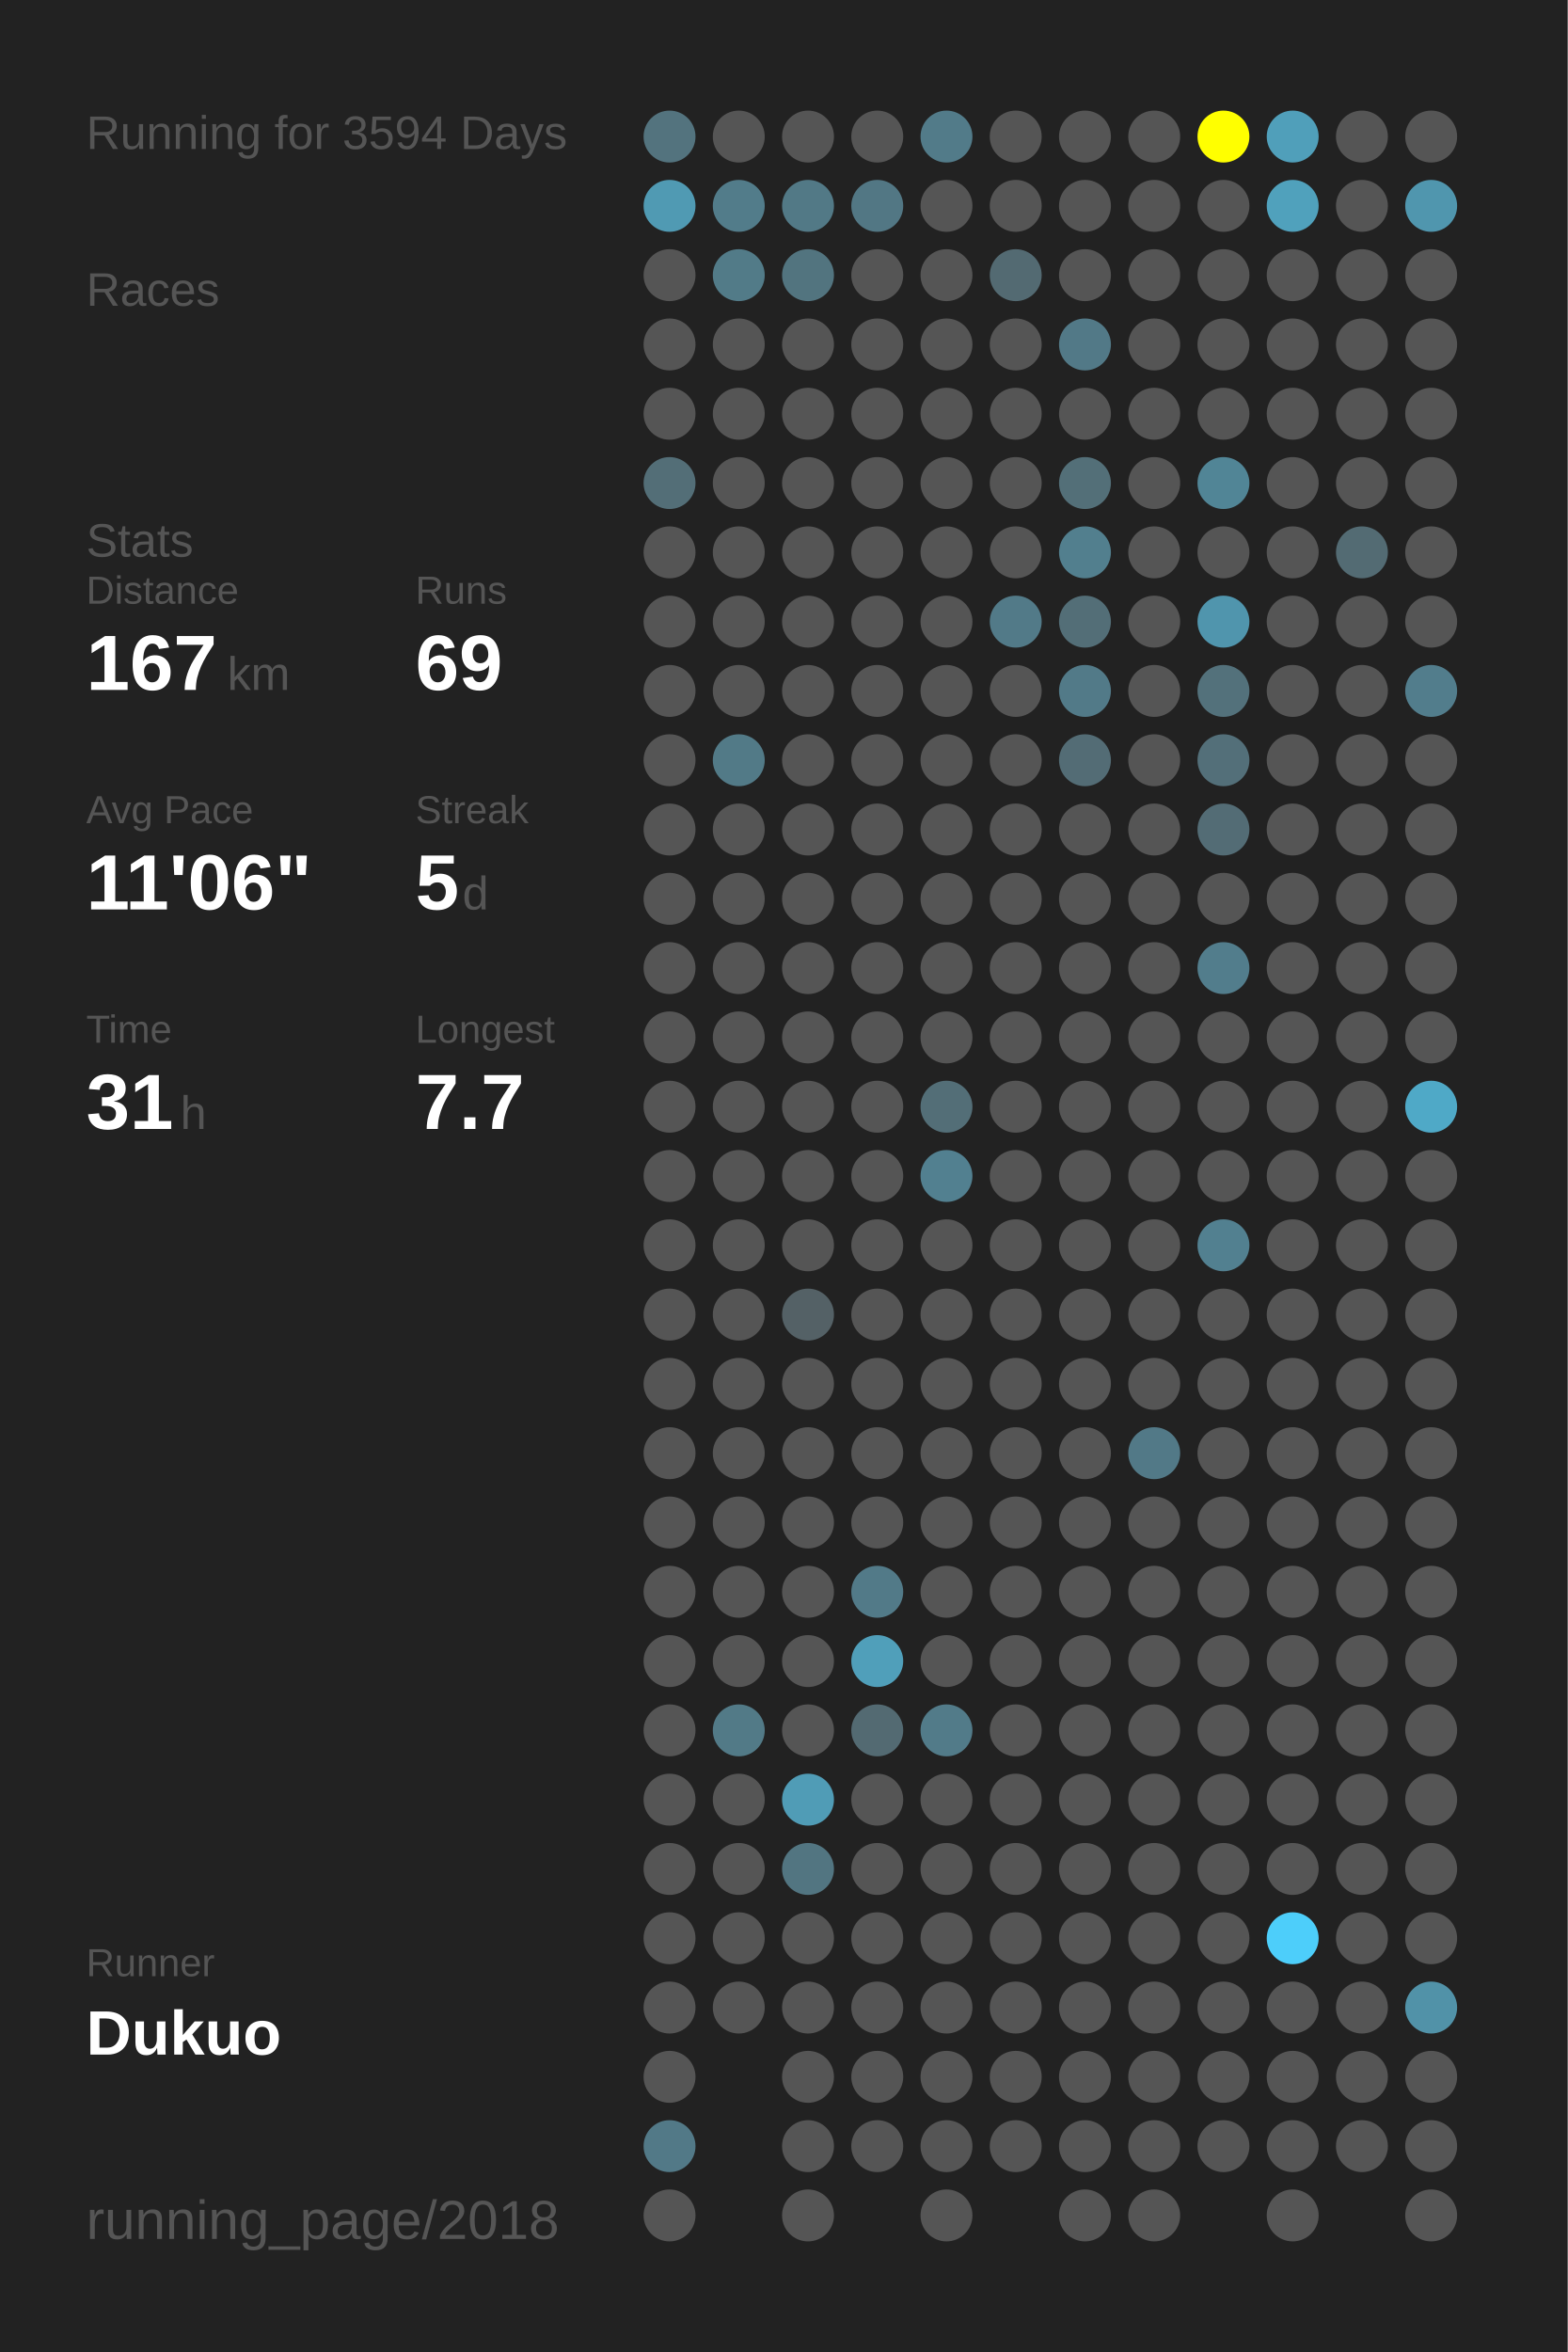
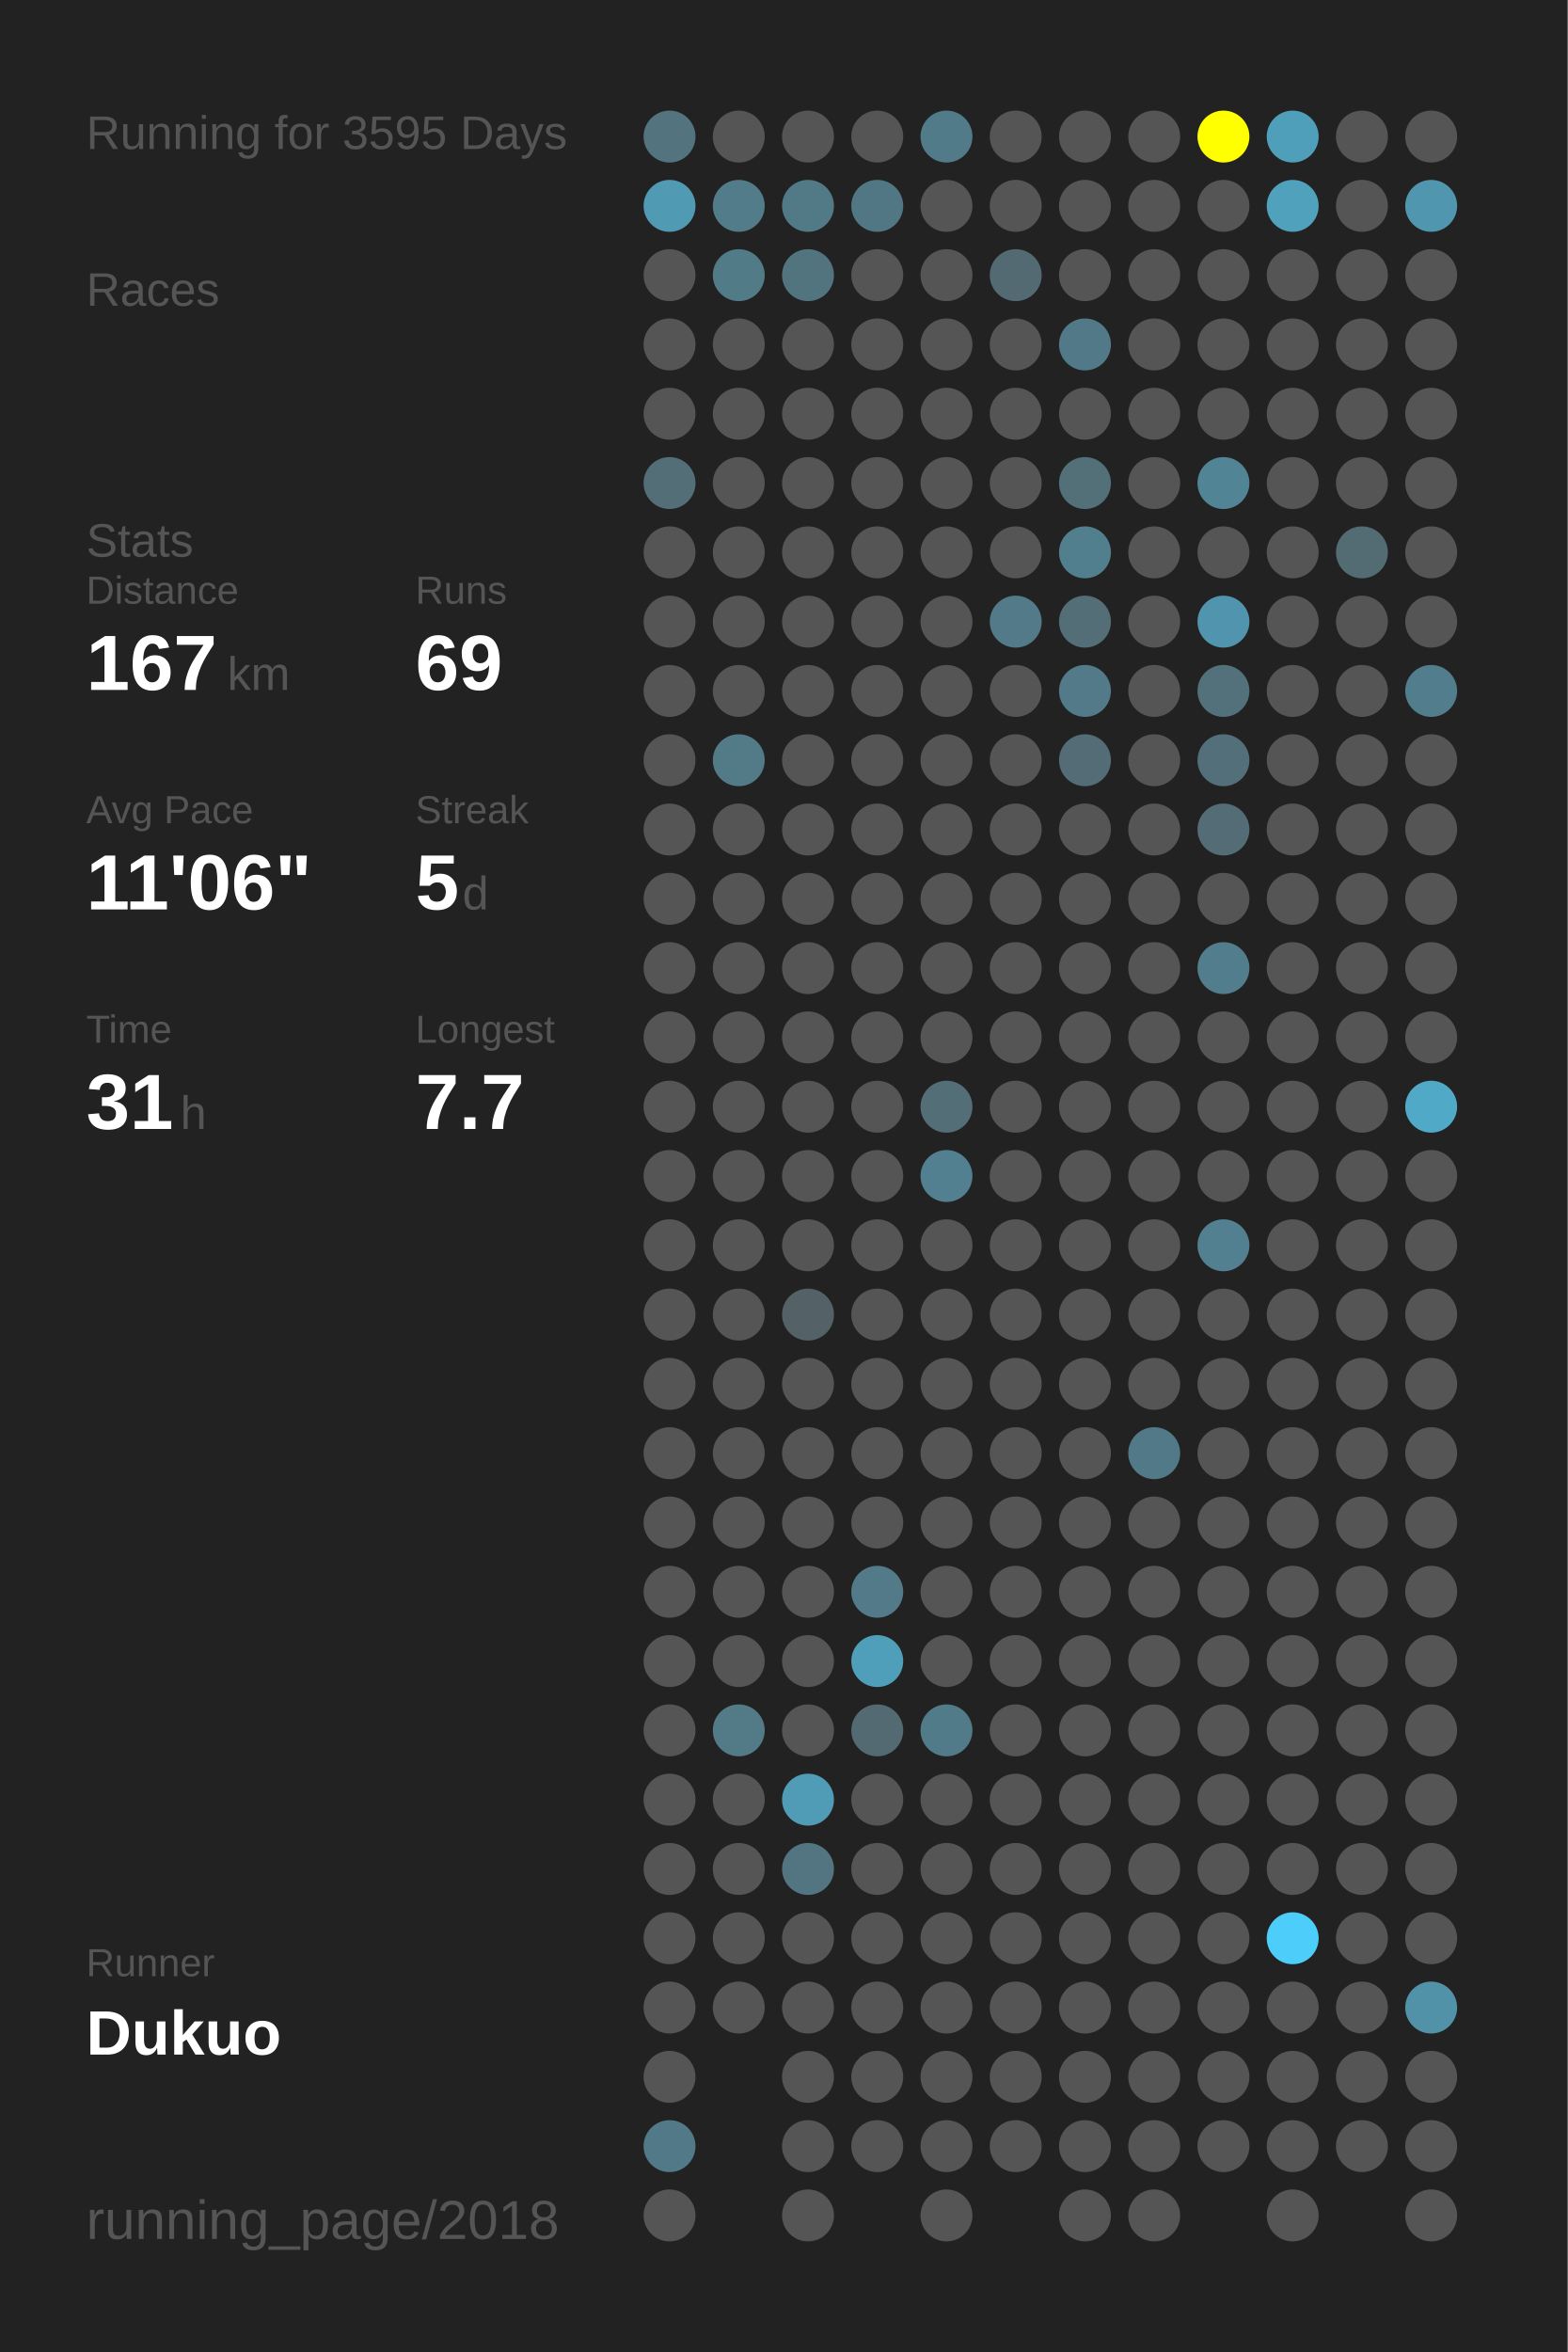
<svg xmlns="http://www.w3.org/2000/svg" baseProfile="full" height="300mm" version="1.1" viewBox="0,0,200,300" width="200mm">
  <defs />
  <rect fill="#222222" height="300" width="200" x="0" y="0" />
-   <text fill="#555555" style="font-size:6px; font-family:Arial;" x="11" y="19">Running for 3594 Days</text>
+   <text fill="#555555" style="font-size:6px; font-family:Arial;" x="11" y="19">Running for 3595 Days</text>
  <text fill="#555555" style="font-size:6px; font-family:Arial;" x="11" y="39">Races</text>
  <text fill="#555555" style="font-size:6px; font-family:Arial;" x="11" y="71">Stats</text>
  <text fill="#555555" style="font-size:5px; font-family:Arial;" x="11" y="77">Distance</text>
  <text fill="#FFFFFF" style="font-size:10px; font-family:Arial; font-weight:bold;" x="11" y="88">167</text>
  <text fill="#555555" style="font-size:6px; font-family:Arial;" x="29" y="88">km</text>
  <text fill="#555555" style="font-size:5px; font-family:Arial;" x="53" y="77">Runs</text>
  <text fill="#FFFFFF" style="font-size:10px; font-family:Arial; font-weight:bold;" x="53" y="88">69</text>
  <text fill="#555555" style="font-size:5px; font-family:Arial;" x="11" y="105">Avg Pace</text>
  <text fill="#FFFFFF" style="font-size:10px; font-family:Arial; font-weight:bold;" x="11" y="116">11'06"</text>
  <text fill="#555555" style="font-size:5px; font-family:Arial;" x="53" y="105">Streak</text>
  <text fill="#FFFFFF" style="font-size:10px; font-family:Arial; font-weight:bold;" x="53" y="116">5</text>
  <text fill="#555555" style="font-size:6px; font-family:Arial;" x="59" y="116">d</text>
  <text fill="#555555" style="font-size:5px; font-family:Arial;" x="11" y="133">Time</text>
  <text fill="#FFFFFF" style="font-size:10px; font-family:Arial; font-weight:bold;" x="11" y="144">31</text>
  <text fill="#555555" style="font-size:6px; font-family:Arial;" x="23" y="144">h</text>
  <text fill="#555555" style="font-size:5px; font-family:Arial;" x="53" y="133">Longest</text>
  <text fill="#FFFFFF" style="font-size:10px; font-family:Arial; font-weight:bold;" x="53" y="144">7.7</text>
  <text fill="#555555" style="font-size:5px; font-family:Arial;" x="11" y="252.065">Runner</text>
  <text fill="#FFFFFF" style="font-size:8px; font-family:Arial; font-weight:bold;" x="11" y="262.065">Dukuo</text>
  <text fill="#555555" style="font-size:7px; font-family:Arial;" x="11" y="285.581">running_page/2018</text>
  <circle cx="85.417" cy="17.419" fill="#53737e" r="3.312" />
  <circle cx="85.417" cy="26.258" fill="#509ab3" r="3.312" />
  <circle cx="85.417" cy="35.097" fill="#555555" r="3.312" />
  <circle cx="85.417" cy="43.935" fill="#555555" r="3.312" />
  <circle cx="85.417" cy="52.774" fill="#555555" r="3.312" />
  <circle cx="85.417" cy="61.613" fill="#536e77" r="3.312" />
  <circle cx="85.417" cy="70.452" fill="#555555" r="3.312" />
  <circle cx="85.417" cy="79.29" fill="#555555" r="3.312" />
  <circle cx="85.417" cy="88.129" fill="#555555" r="3.312" />
  <circle cx="85.417" cy="96.968" fill="#555555" r="3.312" />
  <circle cx="85.417" cy="105.806" fill="#555555" r="3.312" />
  <circle cx="85.417" cy="114.645" fill="#555555" r="3.312" />
  <circle cx="85.417" cy="123.484" fill="#555555" r="3.312" />
  <circle cx="85.417" cy="132.323" fill="#555555" r="3.312" />
  <circle cx="85.417" cy="141.161" fill="#555555" r="3.312" />
  <circle cx="85.417" cy="150" fill="#555555" r="3.312" />
  <circle cx="85.417" cy="158.839" fill="#555555" r="3.312" />
  <circle cx="85.417" cy="167.677" fill="#555555" r="3.312" />
  <circle cx="85.417" cy="176.516" fill="#555555" r="3.312" />
  <circle cx="85.417" cy="185.355" fill="#555555" r="3.312" />
  <circle cx="85.417" cy="194.194" fill="#555555" r="3.312" />
  <circle cx="85.417" cy="203.032" fill="#555555" r="3.312" />
  <circle cx="85.417" cy="211.871" fill="#555555" r="3.312" />
  <circle cx="85.417" cy="220.71" fill="#555555" r="3.312" />
  <circle cx="85.417" cy="229.548" fill="#555555" r="3.312" />
  <circle cx="85.417" cy="238.387" fill="#555555" r="3.312" />
  <circle cx="85.417" cy="247.226" fill="#555555" r="3.312" />
  <circle cx="85.417" cy="256.065" fill="#555555" r="3.312" />
  <circle cx="85.417" cy="264.903" fill="#555555" r="3.312" />
  <circle cx="85.417" cy="273.742" fill="#527987" r="3.312" />
  <circle cx="85.417" cy="282.581" fill="#555555" r="3.312" />
  <circle cx="94.25" cy="17.419" fill="#555555" r="3.312" />
  <circle cx="94.25" cy="26.258" fill="#527c8a" r="3.312" />
  <circle cx="94.25" cy="35.097" fill="#527b88" r="3.312" />
  <circle cx="94.25" cy="43.935" fill="#555555" r="3.312" />
  <circle cx="94.25" cy="52.774" fill="#555555" r="3.312" />
  <circle cx="94.25" cy="61.613" fill="#555555" r="3.312" />
  <circle cx="94.25" cy="70.452" fill="#555555" r="3.312" />
  <circle cx="94.25" cy="79.29" fill="#555555" r="3.312" />
  <circle cx="94.25" cy="88.129" fill="#555555" r="3.312" />
  <circle cx="94.25" cy="96.968" fill="#527a87" r="3.312" />
  <circle cx="94.25" cy="105.806" fill="#555555" r="3.312" />
  <circle cx="94.25" cy="114.645" fill="#555555" r="3.312" />
  <circle cx="94.25" cy="123.484" fill="#555555" r="3.312" />
  <circle cx="94.25" cy="132.323" fill="#555555" r="3.312" />
  <circle cx="94.25" cy="141.161" fill="#555555" r="3.312" />
  <circle cx="94.25" cy="150" fill="#555555" r="3.312" />
  <circle cx="94.25" cy="158.839" fill="#555555" r="3.312" />
  <circle cx="94.25" cy="167.677" fill="#555555" r="3.312" />
  <circle cx="94.25" cy="176.516" fill="#555555" r="3.312" />
  <circle cx="94.25" cy="185.355" fill="#555555" r="3.312" />
  <circle cx="94.25" cy="194.194" fill="#555555" r="3.312" />
  <circle cx="94.25" cy="203.032" fill="#555555" r="3.312" />
  <circle cx="94.25" cy="211.871" fill="#555555" r="3.312" />
  <circle cx="94.25" cy="220.71" fill="#527a87" r="3.312" />
  <circle cx="94.25" cy="229.548" fill="#555555" r="3.312" />
  <circle cx="94.25" cy="238.387" fill="#555555" r="3.312" />
  <circle cx="94.25" cy="247.226" fill="#555555" r="3.312" />
  <circle cx="94.25" cy="256.065" fill="#555555" r="3.312" />
  <circle cx="103.083" cy="17.419" fill="#555555" r="3.312" />
  <circle cx="103.083" cy="26.258" fill="#527986" r="3.312" />
  <circle cx="103.083" cy="35.097" fill="#52747f" r="3.312" />
  <circle cx="103.083" cy="43.935" fill="#555555" r="3.312" />
  <circle cx="103.083" cy="52.774" fill="#555555" r="3.312" />
  <circle cx="103.083" cy="61.613" fill="#555555" r="3.312" />
  <circle cx="103.083" cy="70.452" fill="#555555" r="3.312" />
  <circle cx="103.083" cy="79.29" fill="#555555" r="3.312" />
  <circle cx="103.083" cy="88.129" fill="#555555" r="3.312" />
  <circle cx="103.083" cy="96.968" fill="#555555" r="3.312" />
  <circle cx="103.083" cy="105.806" fill="#555555" r="3.312" />
  <circle cx="103.083" cy="114.645" fill="#555555" r="3.312" />
  <circle cx="103.083" cy="123.484" fill="#555555" r="3.312" />
  <circle cx="103.083" cy="132.323" fill="#555555" r="3.312" />
  <circle cx="103.083" cy="141.161" fill="#555555" r="3.312" />
  <circle cx="103.083" cy="150" fill="#555555" r="3.312" />
  <circle cx="103.083" cy="158.839" fill="#555555" r="3.312" />
  <circle cx="103.083" cy="167.677" fill="#546166" r="3.312" />
  <circle cx="103.083" cy="176.516" fill="#555555" r="3.312" />
  <circle cx="103.083" cy="185.355" fill="#555555" r="3.312" />
  <circle cx="103.083" cy="194.194" fill="#555555" r="3.312" />
  <circle cx="103.083" cy="203.032" fill="#555555" r="3.312" />
  <circle cx="103.083" cy="211.871" fill="#555555" r="3.312" />
  <circle cx="103.083" cy="220.71" fill="#555555" r="3.312" />
  <circle cx="103.083" cy="229.548" fill="#509cb6" r="3.312" />
  <circle cx="103.083" cy="238.387" fill="#527581" r="3.312" />
  <circle cx="103.083" cy="247.226" fill="#555555" r="3.312" />
  <circle cx="103.083" cy="256.065" fill="#555555" r="3.312" />
  <circle cx="103.083" cy="264.903" fill="#555555" r="3.312" />
  <circle cx="103.083" cy="273.742" fill="#555555" r="3.312" />
  <circle cx="103.083" cy="282.581" fill="#555555" r="3.312" />
  <circle cx="111.917" cy="17.419" fill="#555555" r="3.312" />
  <circle cx="111.917" cy="26.258" fill="#527784" r="3.312" />
  <circle cx="111.917" cy="35.097" fill="#555555" r="3.312" />
  <circle cx="111.917" cy="43.935" fill="#555555" r="3.312" />
  <circle cx="111.917" cy="52.774" fill="#555555" r="3.312" />
  <circle cx="111.917" cy="61.613" fill="#555555" r="3.312" />
  <circle cx="111.917" cy="70.452" fill="#555555" r="3.312" />
  <circle cx="111.917" cy="79.29" fill="#555555" r="3.312" />
  <circle cx="111.917" cy="88.129" fill="#555555" r="3.312" />
  <circle cx="111.917" cy="96.968" fill="#555555" r="3.312" />
  <circle cx="111.917" cy="105.806" fill="#555555" r="3.312" />
  <circle cx="111.917" cy="114.645" fill="#555555" r="3.312" />
  <circle cx="111.917" cy="123.484" fill="#555555" r="3.312" />
  <circle cx="111.917" cy="132.323" fill="#555555" r="3.312" />
  <circle cx="111.917" cy="141.161" fill="#555555" r="3.312" />
  <circle cx="111.917" cy="150" fill="#555555" r="3.312" />
  <circle cx="111.917" cy="158.839" fill="#555555" r="3.312" />
  <circle cx="111.917" cy="167.677" fill="#555555" r="3.312" />
  <circle cx="111.917" cy="176.516" fill="#555555" r="3.312" />
  <circle cx="111.917" cy="185.355" fill="#555555" r="3.312" />
  <circle cx="111.917" cy="194.194" fill="#555555" r="3.312" />
  <circle cx="111.917" cy="203.032" fill="#527a88" r="3.312" />
  <circle cx="111.917" cy="211.871" fill="#509fba" r="3.312" />
  <circle cx="111.917" cy="220.71" fill="#536a72" r="3.312" />
  <circle cx="111.917" cy="229.548" fill="#555555" r="3.312" />
  <circle cx="111.917" cy="238.387" fill="#555555" r="3.312" />
  <circle cx="111.917" cy="247.226" fill="#555555" r="3.312" />
  <circle cx="111.917" cy="256.065" fill="#555555" r="3.312" />
  <circle cx="111.917" cy="264.903" fill="#555555" r="3.312" />
  <circle cx="111.917" cy="273.742" fill="#555555" r="3.312" />
  <circle cx="120.75" cy="17.419" fill="#527b89" r="3.312" />
  <circle cx="120.75" cy="26.258" fill="#555555" r="3.312" />
  <circle cx="120.75" cy="35.097" fill="#555555" r="3.312" />
  <circle cx="120.75" cy="43.935" fill="#555555" r="3.312" />
  <circle cx="120.75" cy="52.774" fill="#555555" r="3.312" />
  <circle cx="120.75" cy="61.613" fill="#555555" r="3.312" />
  <circle cx="120.75" cy="70.452" fill="#555555" r="3.312" />
  <circle cx="120.75" cy="79.29" fill="#555555" r="3.312" />
  <circle cx="120.75" cy="88.129" fill="#555555" r="3.312" />
  <circle cx="120.75" cy="96.968" fill="#555555" r="3.312" />
  <circle cx="120.75" cy="105.806" fill="#555555" r="3.312" />
  <circle cx="120.75" cy="114.645" fill="#555555" r="3.312" />
  <circle cx="120.75" cy="123.484" fill="#555555" r="3.312" />
  <circle cx="120.75" cy="132.323" fill="#555555" r="3.312" />
  <circle cx="120.75" cy="141.161" fill="#536e77" r="3.312" />
  <circle cx="120.75" cy="150" fill="#528090" r="3.312" />
  <circle cx="120.75" cy="158.839" fill="#555555" r="3.312" />
  <circle cx="120.75" cy="167.677" fill="#555555" r="3.312" />
  <circle cx="120.75" cy="176.516" fill="#555555" r="3.312" />
  <circle cx="120.75" cy="185.355" fill="#555555" r="3.312" />
  <circle cx="120.75" cy="194.194" fill="#555555" r="3.312" />
  <circle cx="120.75" cy="203.032" fill="#555555" r="3.312" />
  <circle cx="120.75" cy="211.871" fill="#555555" r="3.312" />
  <circle cx="120.75" cy="220.71" fill="#527b89" r="3.312" />
  <circle cx="120.75" cy="229.548" fill="#555555" r="3.312" />
  <circle cx="120.75" cy="238.387" fill="#555555" r="3.312" />
  <circle cx="120.75" cy="247.226" fill="#555555" r="3.312" />
  <circle cx="120.75" cy="256.065" fill="#555555" r="3.312" />
  <circle cx="120.75" cy="264.903" fill="#555555" r="3.312" />
  <circle cx="120.75" cy="273.742" fill="#555555" r="3.312" />
  <circle cx="120.75" cy="282.581" fill="#555555" r="3.312" />
  <circle cx="129.583" cy="17.419" fill="#555555" r="3.312" />
  <circle cx="129.583" cy="26.258" fill="#555555" r="3.312" />
  <circle cx="129.583" cy="35.097" fill="#536a72" r="3.312" />
  <circle cx="129.583" cy="43.935" fill="#555555" r="3.312" />
  <circle cx="129.583" cy="52.774" fill="#555555" r="3.312" />
  <circle cx="129.583" cy="61.613" fill="#555555" r="3.312" />
  <circle cx="129.583" cy="70.452" fill="#555555" r="3.312" />
  <circle cx="129.583" cy="79.29" fill="#527a88" r="3.312" />
  <circle cx="129.583" cy="88.129" fill="#555555" r="3.312" />
  <circle cx="129.583" cy="96.968" fill="#555555" r="3.312" />
  <circle cx="129.583" cy="105.806" fill="#555555" r="3.312" />
  <circle cx="129.583" cy="114.645" fill="#555555" r="3.312" />
  <circle cx="129.583" cy="123.484" fill="#555555" r="3.312" />
  <circle cx="129.583" cy="132.323" fill="#555555" r="3.312" />
  <circle cx="129.583" cy="141.161" fill="#555555" r="3.312" />
  <circle cx="129.583" cy="150" fill="#555555" r="3.312" />
  <circle cx="129.583" cy="158.839" fill="#555555" r="3.312" />
  <circle cx="129.583" cy="167.677" fill="#555555" r="3.312" />
  <circle cx="129.583" cy="176.516" fill="#555555" r="3.312" />
  <circle cx="129.583" cy="185.355" fill="#555555" r="3.312" />
  <circle cx="129.583" cy="194.194" fill="#555555" r="3.312" />
  <circle cx="129.583" cy="203.032" fill="#555555" r="3.312" />
  <circle cx="129.583" cy="211.871" fill="#555555" r="3.312" />
  <circle cx="129.583" cy="220.71" fill="#555555" r="3.312" />
  <circle cx="129.583" cy="229.548" fill="#555555" r="3.312" />
  <circle cx="129.583" cy="238.387" fill="#555555" r="3.312" />
  <circle cx="129.583" cy="247.226" fill="#555555" r="3.312" />
  <circle cx="129.583" cy="256.065" fill="#555555" r="3.312" />
  <circle cx="129.583" cy="264.903" fill="#555555" r="3.312" />
  <circle cx="129.583" cy="273.742" fill="#555555" r="3.312" />
  <circle cx="138.417" cy="17.419" fill="#555555" r="3.312" />
  <circle cx="138.417" cy="26.258" fill="#555555" r="3.312" />
  <circle cx="138.417" cy="35.097" fill="#555555" r="3.312" />
  <circle cx="138.417" cy="43.935" fill="#527987" r="3.312" />
  <circle cx="138.417" cy="52.774" fill="#555555" r="3.312" />
  <circle cx="138.417" cy="61.613" fill="#536f78" r="3.312" />
  <circle cx="138.417" cy="70.452" fill="#527f8e" r="3.312" />
  <circle cx="138.417" cy="79.29" fill="#536e77" r="3.312" />
  <circle cx="138.417" cy="88.129" fill="#527a88" r="3.312" />
  <circle cx="138.417" cy="96.968" fill="#536c75" r="3.312" />
  <circle cx="138.417" cy="105.806" fill="#555555" r="3.312" />
  <circle cx="138.417" cy="114.645" fill="#555555" r="3.312" />
  <circle cx="138.417" cy="123.484" fill="#555555" r="3.312" />
  <circle cx="138.417" cy="132.323" fill="#555555" r="3.312" />
  <circle cx="138.417" cy="141.161" fill="#555555" r="3.312" />
  <circle cx="138.417" cy="150" fill="#555555" r="3.312" />
  <circle cx="138.417" cy="158.839" fill="#555555" r="3.312" />
  <circle cx="138.417" cy="167.677" fill="#555555" r="3.312" />
  <circle cx="138.417" cy="176.516" fill="#555555" r="3.312" />
  <circle cx="138.417" cy="185.355" fill="#555555" r="3.312" />
  <circle cx="138.417" cy="194.194" fill="#555555" r="3.312" />
  <circle cx="138.417" cy="203.032" fill="#555555" r="3.312" />
  <circle cx="138.417" cy="211.871" fill="#555555" r="3.312" />
  <circle cx="138.417" cy="220.71" fill="#555555" r="3.312" />
  <circle cx="138.417" cy="229.548" fill="#555555" r="3.312" />
  <circle cx="138.417" cy="238.387" fill="#555555" r="3.312" />
  <circle cx="138.417" cy="247.226" fill="#555555" r="3.312" />
  <circle cx="138.417" cy="256.065" fill="#555555" r="3.312" />
  <circle cx="138.417" cy="264.903" fill="#555555" r="3.312" />
  <circle cx="138.417" cy="273.742" fill="#555555" r="3.312" />
  <circle cx="138.417" cy="282.581" fill="#555555" r="3.312" />
  <circle cx="147.25" cy="17.419" fill="#555555" r="3.312" />
  <circle cx="147.25" cy="26.258" fill="#555555" r="3.312" />
  <circle cx="147.25" cy="35.097" fill="#555555" r="3.312" />
  <circle cx="147.25" cy="43.935" fill="#555555" r="3.312" />
  <circle cx="147.25" cy="52.774" fill="#555555" r="3.312" />
  <circle cx="147.25" cy="61.613" fill="#555555" r="3.312" />
  <circle cx="147.25" cy="70.452" fill="#555555" r="3.312" />
  <circle cx="147.25" cy="79.29" fill="#555555" r="3.312" />
  <circle cx="147.25" cy="88.129" fill="#555555" r="3.312" />
  <circle cx="147.25" cy="96.968" fill="#555555" r="3.312" />
  <circle cx="147.25" cy="105.806" fill="#555555" r="3.312" />
  <circle cx="147.25" cy="114.645" fill="#555555" r="3.312" />
  <circle cx="147.25" cy="123.484" fill="#555555" r="3.312" />
  <circle cx="147.25" cy="132.323" fill="#555555" r="3.312" />
  <circle cx="147.25" cy="141.161" fill="#555555" r="3.312" />
  <circle cx="147.25" cy="150" fill="#555555" r="3.312" />
  <circle cx="147.25" cy="158.839" fill="#555555" r="3.312" />
  <circle cx="147.25" cy="167.677" fill="#555555" r="3.312" />
  <circle cx="147.25" cy="176.516" fill="#555555" r="3.312" />
  <circle cx="147.25" cy="185.355" fill="#527987" r="3.312" />
  <circle cx="147.25" cy="194.194" fill="#555555" r="3.312" />
  <circle cx="147.25" cy="203.032" fill="#555555" r="3.312" />
  <circle cx="147.25" cy="211.871" fill="#555555" r="3.312" />
  <circle cx="147.25" cy="220.71" fill="#555555" r="3.312" />
  <circle cx="147.25" cy="229.548" fill="#555555" r="3.312" />
  <circle cx="147.25" cy="238.387" fill="#555555" r="3.312" />
  <circle cx="147.25" cy="247.226" fill="#555555" r="3.312" />
  <circle cx="147.25" cy="256.065" fill="#555555" r="3.312" />
  <circle cx="147.25" cy="264.903" fill="#555555" r="3.312" />
  <circle cx="147.25" cy="273.742" fill="#555555" r="3.312" />
  <circle cx="147.25" cy="282.581" fill="#555555" r="3.312" />
  <circle cx="156.083" cy="17.419" fill="#FFFF00" r="3.312" />
  <circle cx="156.083" cy="26.258" fill="#555555" r="3.312" />
  <circle cx="156.083" cy="35.097" fill="#555555" r="3.312" />
  <circle cx="156.083" cy="43.935" fill="#555555" r="3.312" />
  <circle cx="156.083" cy="52.774" fill="#555555" r="3.312" />
  <circle cx="156.083" cy="61.613" fill="#518596" r="3.312" />
  <circle cx="156.083" cy="70.452" fill="#555555" r="3.312" />
  <circle cx="156.083" cy="79.29" fill="#5095ad" r="3.312" />
  <circle cx="156.083" cy="88.129" fill="#53717b" r="3.312" />
  <circle cx="156.083" cy="96.968" fill="#536f79" r="3.312" />
  <circle cx="156.083" cy="105.806" fill="#536c75" r="3.312" />
  <circle cx="156.083" cy="114.645" fill="#555555" r="3.312" />
  <circle cx="156.083" cy="123.484" fill="#527d8c" r="3.312" />
  <circle cx="156.083" cy="132.323" fill="#555555" r="3.312" />
  <circle cx="156.083" cy="141.161" fill="#555555" r="3.312" />
  <circle cx="156.083" cy="150" fill="#555555" r="3.312" />
  <circle cx="156.083" cy="158.839" fill="#528090" r="3.312" />
  <circle cx="156.083" cy="167.677" fill="#555555" r="3.312" />
  <circle cx="156.083" cy="176.516" fill="#555555" r="3.312" />
  <circle cx="156.083" cy="185.355" fill="#555555" r="3.312" />
  <circle cx="156.083" cy="194.194" fill="#555555" r="3.312" />
  <circle cx="156.083" cy="203.032" fill="#555555" r="3.312" />
  <circle cx="156.083" cy="211.871" fill="#555555" r="3.312" />
  <circle cx="156.083" cy="220.71" fill="#555555" r="3.312" />
  <circle cx="156.083" cy="229.548" fill="#555555" r="3.312" />
  <circle cx="156.083" cy="238.387" fill="#555555" r="3.312" />
  <circle cx="156.083" cy="247.226" fill="#555555" r="3.312" />
  <circle cx="156.083" cy="256.065" fill="#555555" r="3.312" />
  <circle cx="156.083" cy="264.903" fill="#555555" r="3.312" />
  <circle cx="156.083" cy="273.742" fill="#555555" r="3.312" />
  <circle cx="164.917" cy="17.419" fill="#509fba" r="3.312" />
  <circle cx="164.917" cy="26.258" fill="#50a1bc" r="3.312" />
  <circle cx="164.917" cy="35.097" fill="#555555" r="3.312" />
  <circle cx="164.917" cy="43.935" fill="#555555" r="3.312" />
  <circle cx="164.917" cy="52.774" fill="#555555" r="3.312" />
  <circle cx="164.917" cy="61.613" fill="#555555" r="3.312" />
  <circle cx="164.917" cy="70.452" fill="#555555" r="3.312" />
  <circle cx="164.917" cy="79.29" fill="#555555" r="3.312" />
  <circle cx="164.917" cy="88.129" fill="#555555" r="3.312" />
  <circle cx="164.917" cy="96.968" fill="#555555" r="3.312" />
  <circle cx="164.917" cy="105.806" fill="#555555" r="3.312" />
  <circle cx="164.917" cy="114.645" fill="#555555" r="3.312" />
  <circle cx="164.917" cy="123.484" fill="#555555" r="3.312" />
  <circle cx="164.917" cy="132.323" fill="#555555" r="3.312" />
  <circle cx="164.917" cy="141.161" fill="#555555" r="3.312" />
  <circle cx="164.917" cy="150" fill="#555555" r="3.312" />
  <circle cx="164.917" cy="158.839" fill="#555555" r="3.312" />
  <circle cx="164.917" cy="167.677" fill="#555555" r="3.312" />
  <circle cx="164.917" cy="176.516" fill="#555555" r="3.312" />
  <circle cx="164.917" cy="185.355" fill="#555555" r="3.312" />
  <circle cx="164.917" cy="194.194" fill="#555555" r="3.312" />
  <circle cx="164.917" cy="203.032" fill="#555555" r="3.312" />
  <circle cx="164.917" cy="211.871" fill="#555555" r="3.312" />
  <circle cx="164.917" cy="220.71" fill="#555555" r="3.312" />
  <circle cx="164.917" cy="229.548" fill="#555555" r="3.312" />
  <circle cx="164.917" cy="238.387" fill="#555555" r="3.312" />
  <circle cx="164.917" cy="247.226" fill="#4dcefa" r="3.312" />
  <circle cx="164.917" cy="256.065" fill="#555555" r="3.312" />
  <circle cx="164.917" cy="264.903" fill="#555555" r="3.312" />
  <circle cx="164.917" cy="273.742" fill="#555555" r="3.312" />
  <circle cx="164.917" cy="282.581" fill="#555555" r="3.312" />
  <circle cx="173.75" cy="17.419" fill="#555555" r="3.312" />
  <circle cx="173.75" cy="26.258" fill="#555555" r="3.312" />
  <circle cx="173.75" cy="35.097" fill="#555555" r="3.312" />
  <circle cx="173.75" cy="43.935" fill="#555555" r="3.312" />
  <circle cx="173.75" cy="52.774" fill="#555555" r="3.312" />
  <circle cx="173.75" cy="61.613" fill="#555555" r="3.312" />
  <circle cx="173.75" cy="70.452" fill="#536b73" r="3.312" />
  <circle cx="173.75" cy="79.29" fill="#555555" r="3.312" />
  <circle cx="173.75" cy="88.129" fill="#555555" r="3.312" />
  <circle cx="173.75" cy="96.968" fill="#555555" r="3.312" />
  <circle cx="173.75" cy="105.806" fill="#555555" r="3.312" />
  <circle cx="173.75" cy="114.645" fill="#555555" r="3.312" />
  <circle cx="173.75" cy="123.484" fill="#555555" r="3.312" />
  <circle cx="173.75" cy="132.323" fill="#555555" r="3.312" />
  <circle cx="173.75" cy="141.161" fill="#555555" r="3.312" />
  <circle cx="173.75" cy="150" fill="#555555" r="3.312" />
  <circle cx="173.75" cy="158.839" fill="#555555" r="3.312" />
  <circle cx="173.75" cy="167.677" fill="#555555" r="3.312" />
  <circle cx="173.75" cy="176.516" fill="#555555" r="3.312" />
  <circle cx="173.75" cy="185.355" fill="#555555" r="3.312" />
  <circle cx="173.75" cy="194.194" fill="#555555" r="3.312" />
  <circle cx="173.75" cy="203.032" fill="#555555" r="3.312" />
  <circle cx="173.75" cy="211.871" fill="#555555" r="3.312" />
  <circle cx="173.75" cy="220.71" fill="#555555" r="3.312" />
  <circle cx="173.75" cy="229.548" fill="#555555" r="3.312" />
  <circle cx="173.75" cy="238.387" fill="#555555" r="3.312" />
  <circle cx="173.75" cy="247.226" fill="#555555" r="3.312" />
  <circle cx="173.75" cy="256.065" fill="#555555" r="3.312" />
  <circle cx="173.75" cy="264.903" fill="#555555" r="3.312" />
  <circle cx="173.75" cy="273.742" fill="#555555" r="3.312" />
  <circle cx="182.583" cy="17.419" fill="#555555" r="3.312" />
  <circle cx="182.583" cy="26.258" fill="#5096ae" r="3.312" />
  <circle cx="182.583" cy="35.097" fill="#555555" r="3.312" />
  <circle cx="182.583" cy="43.935" fill="#555555" r="3.312" />
  <circle cx="182.583" cy="52.774" fill="#555555" r="3.312" />
  <circle cx="182.583" cy="61.613" fill="#555555" r="3.312" />
  <circle cx="182.583" cy="70.452" fill="#555555" r="3.312" />
  <circle cx="182.583" cy="79.29" fill="#555555" r="3.312" />
  <circle cx="182.583" cy="88.129" fill="#527d8c" r="3.312" />
  <circle cx="182.583" cy="96.968" fill="#555555" r="3.312" />
  <circle cx="182.583" cy="105.806" fill="#555555" r="3.312" />
  <circle cx="182.583" cy="114.645" fill="#555555" r="3.312" />
  <circle cx="182.583" cy="123.484" fill="#555555" r="3.312" />
  <circle cx="182.583" cy="132.323" fill="#555555" r="3.312" />
  <circle cx="182.583" cy="141.161" fill="#4fa9c7" r="3.312" />
  <circle cx="182.583" cy="150" fill="#555555" r="3.312" />
  <circle cx="182.583" cy="158.839" fill="#555555" r="3.312" />
  <circle cx="182.583" cy="167.677" fill="#555555" r="3.312" />
  <circle cx="182.583" cy="176.516" fill="#555555" r="3.312" />
  <circle cx="182.583" cy="185.355" fill="#555555" r="3.312" />
  <circle cx="182.583" cy="194.194" fill="#555555" r="3.312" />
  <circle cx="182.583" cy="203.032" fill="#555555" r="3.312" />
  <circle cx="182.583" cy="211.871" fill="#555555" r="3.312" />
  <circle cx="182.583" cy="220.71" fill="#555555" r="3.312" />
  <circle cx="182.583" cy="229.548" fill="#555555" r="3.312" />
  <circle cx="182.583" cy="238.387" fill="#555555" r="3.312" />
  <circle cx="182.583" cy="247.226" fill="#555555" r="3.312" />
  <circle cx="182.583" cy="256.065" fill="#5192a8" r="3.312" />
  <circle cx="182.583" cy="264.903" fill="#555555" r="3.312" />
  <circle cx="182.583" cy="273.742" fill="#555555" r="3.312" />
  <circle cx="182.583" cy="282.581" fill="#555555" r="3.312" />
</svg>
